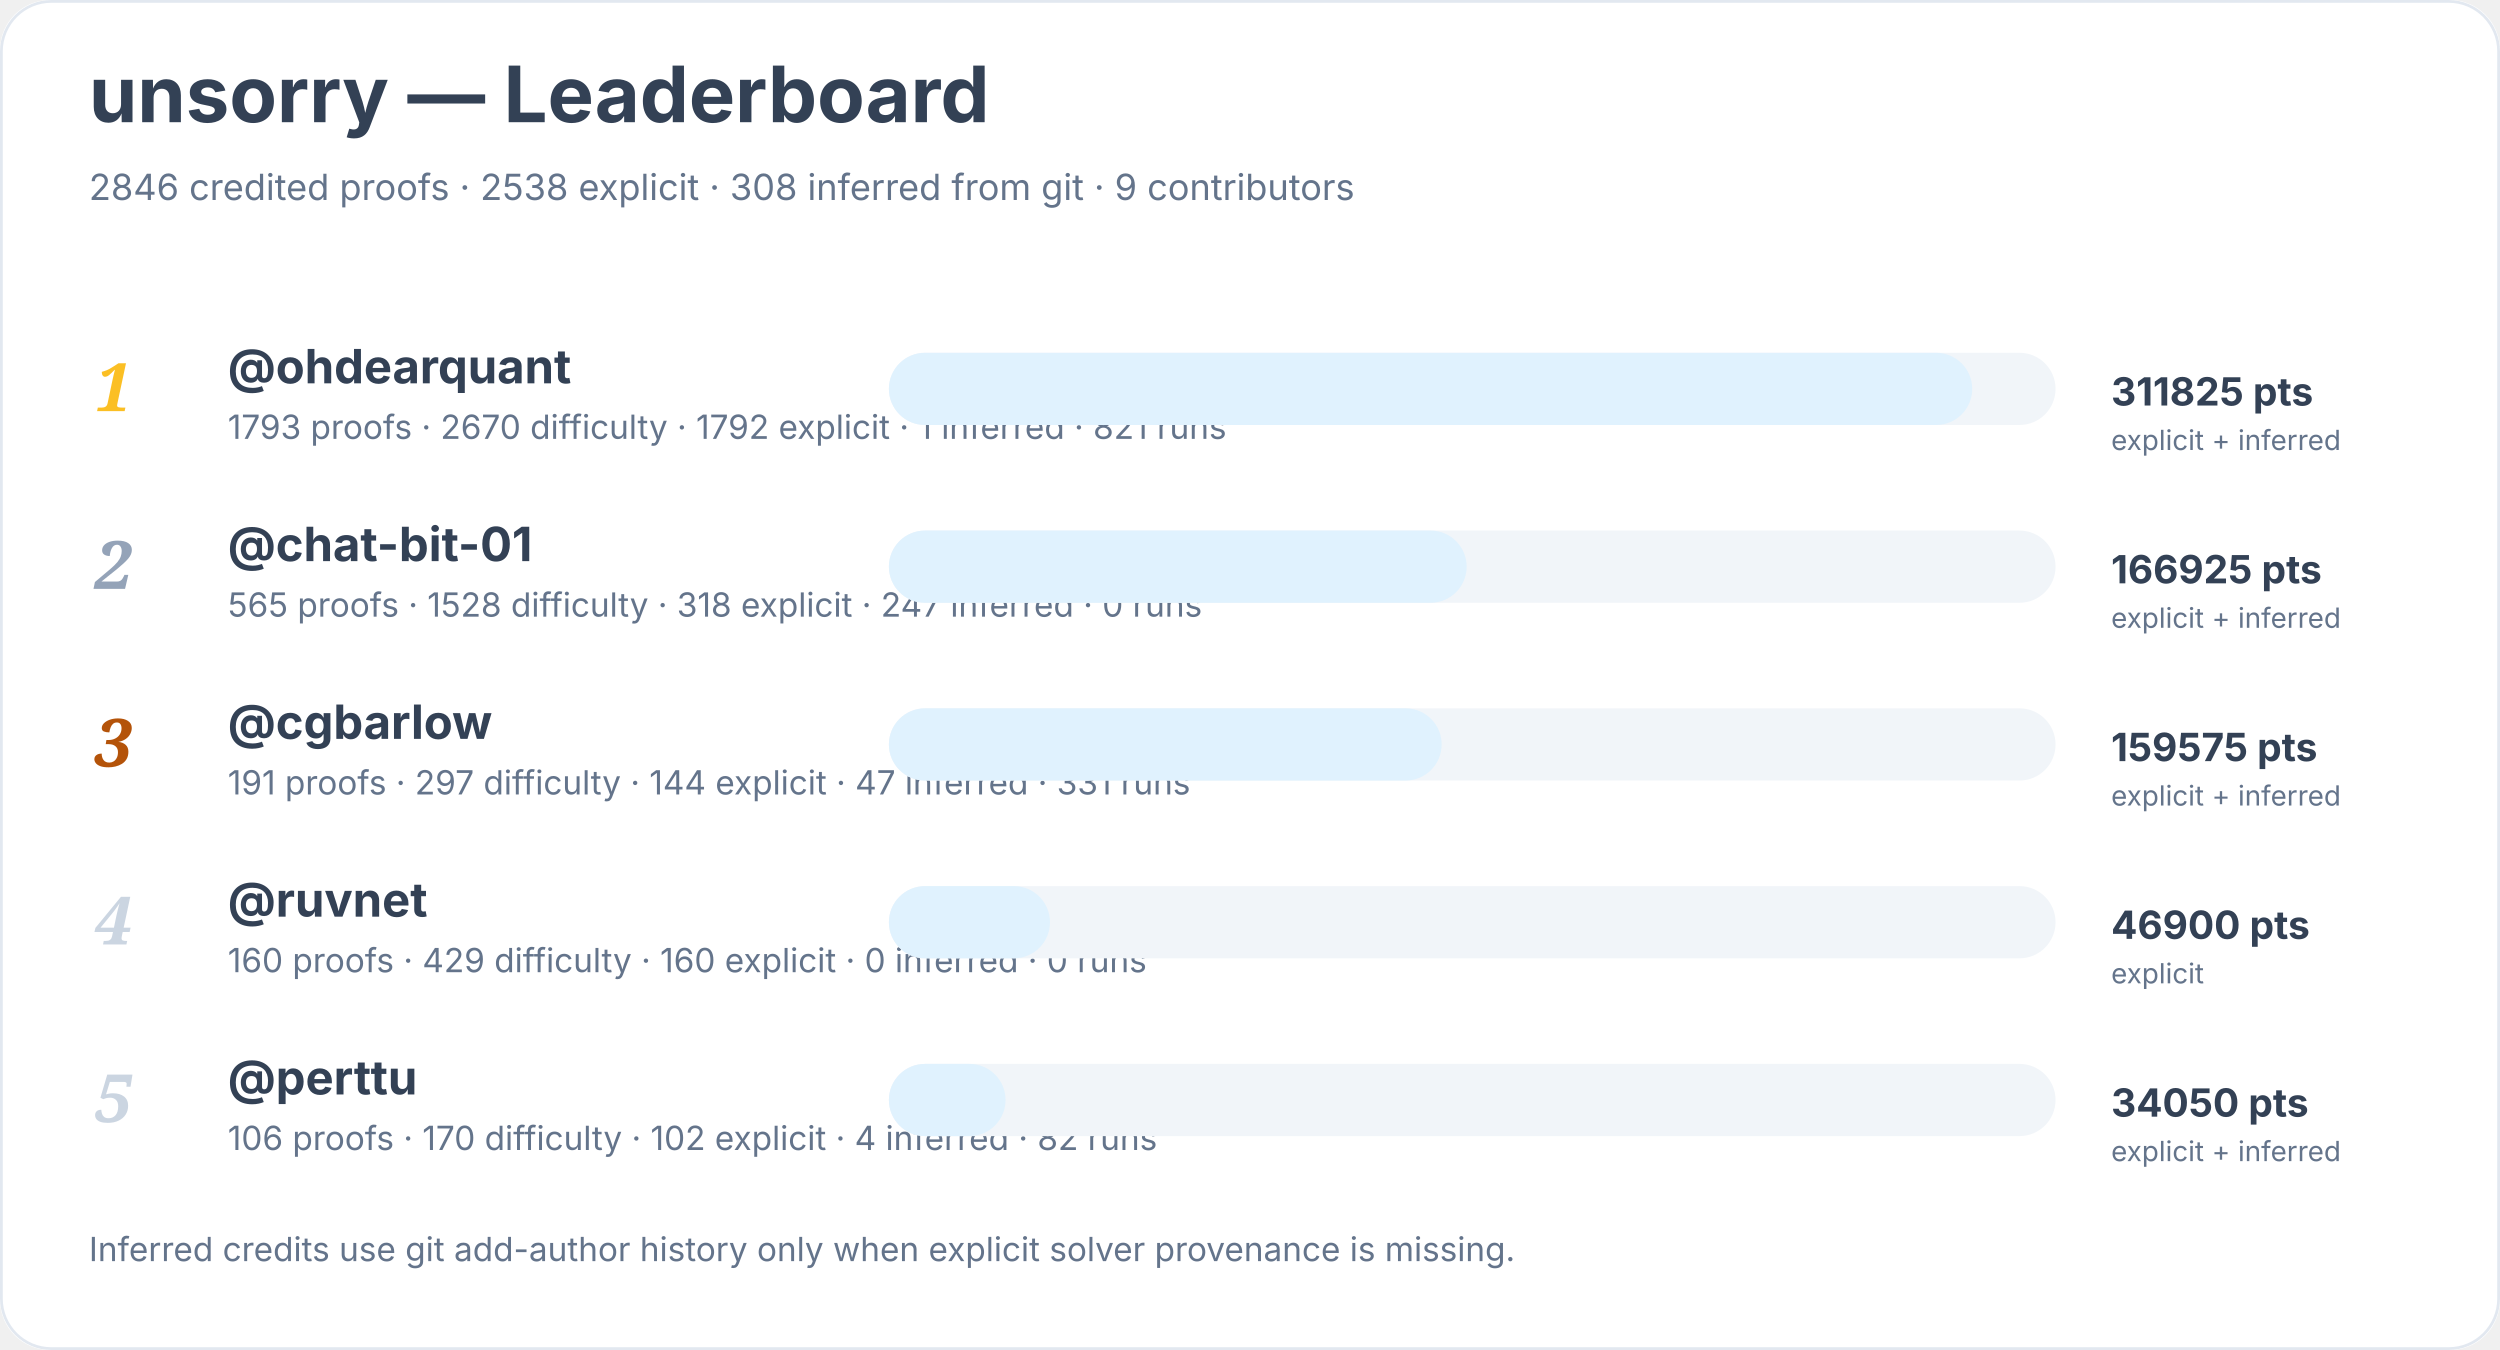
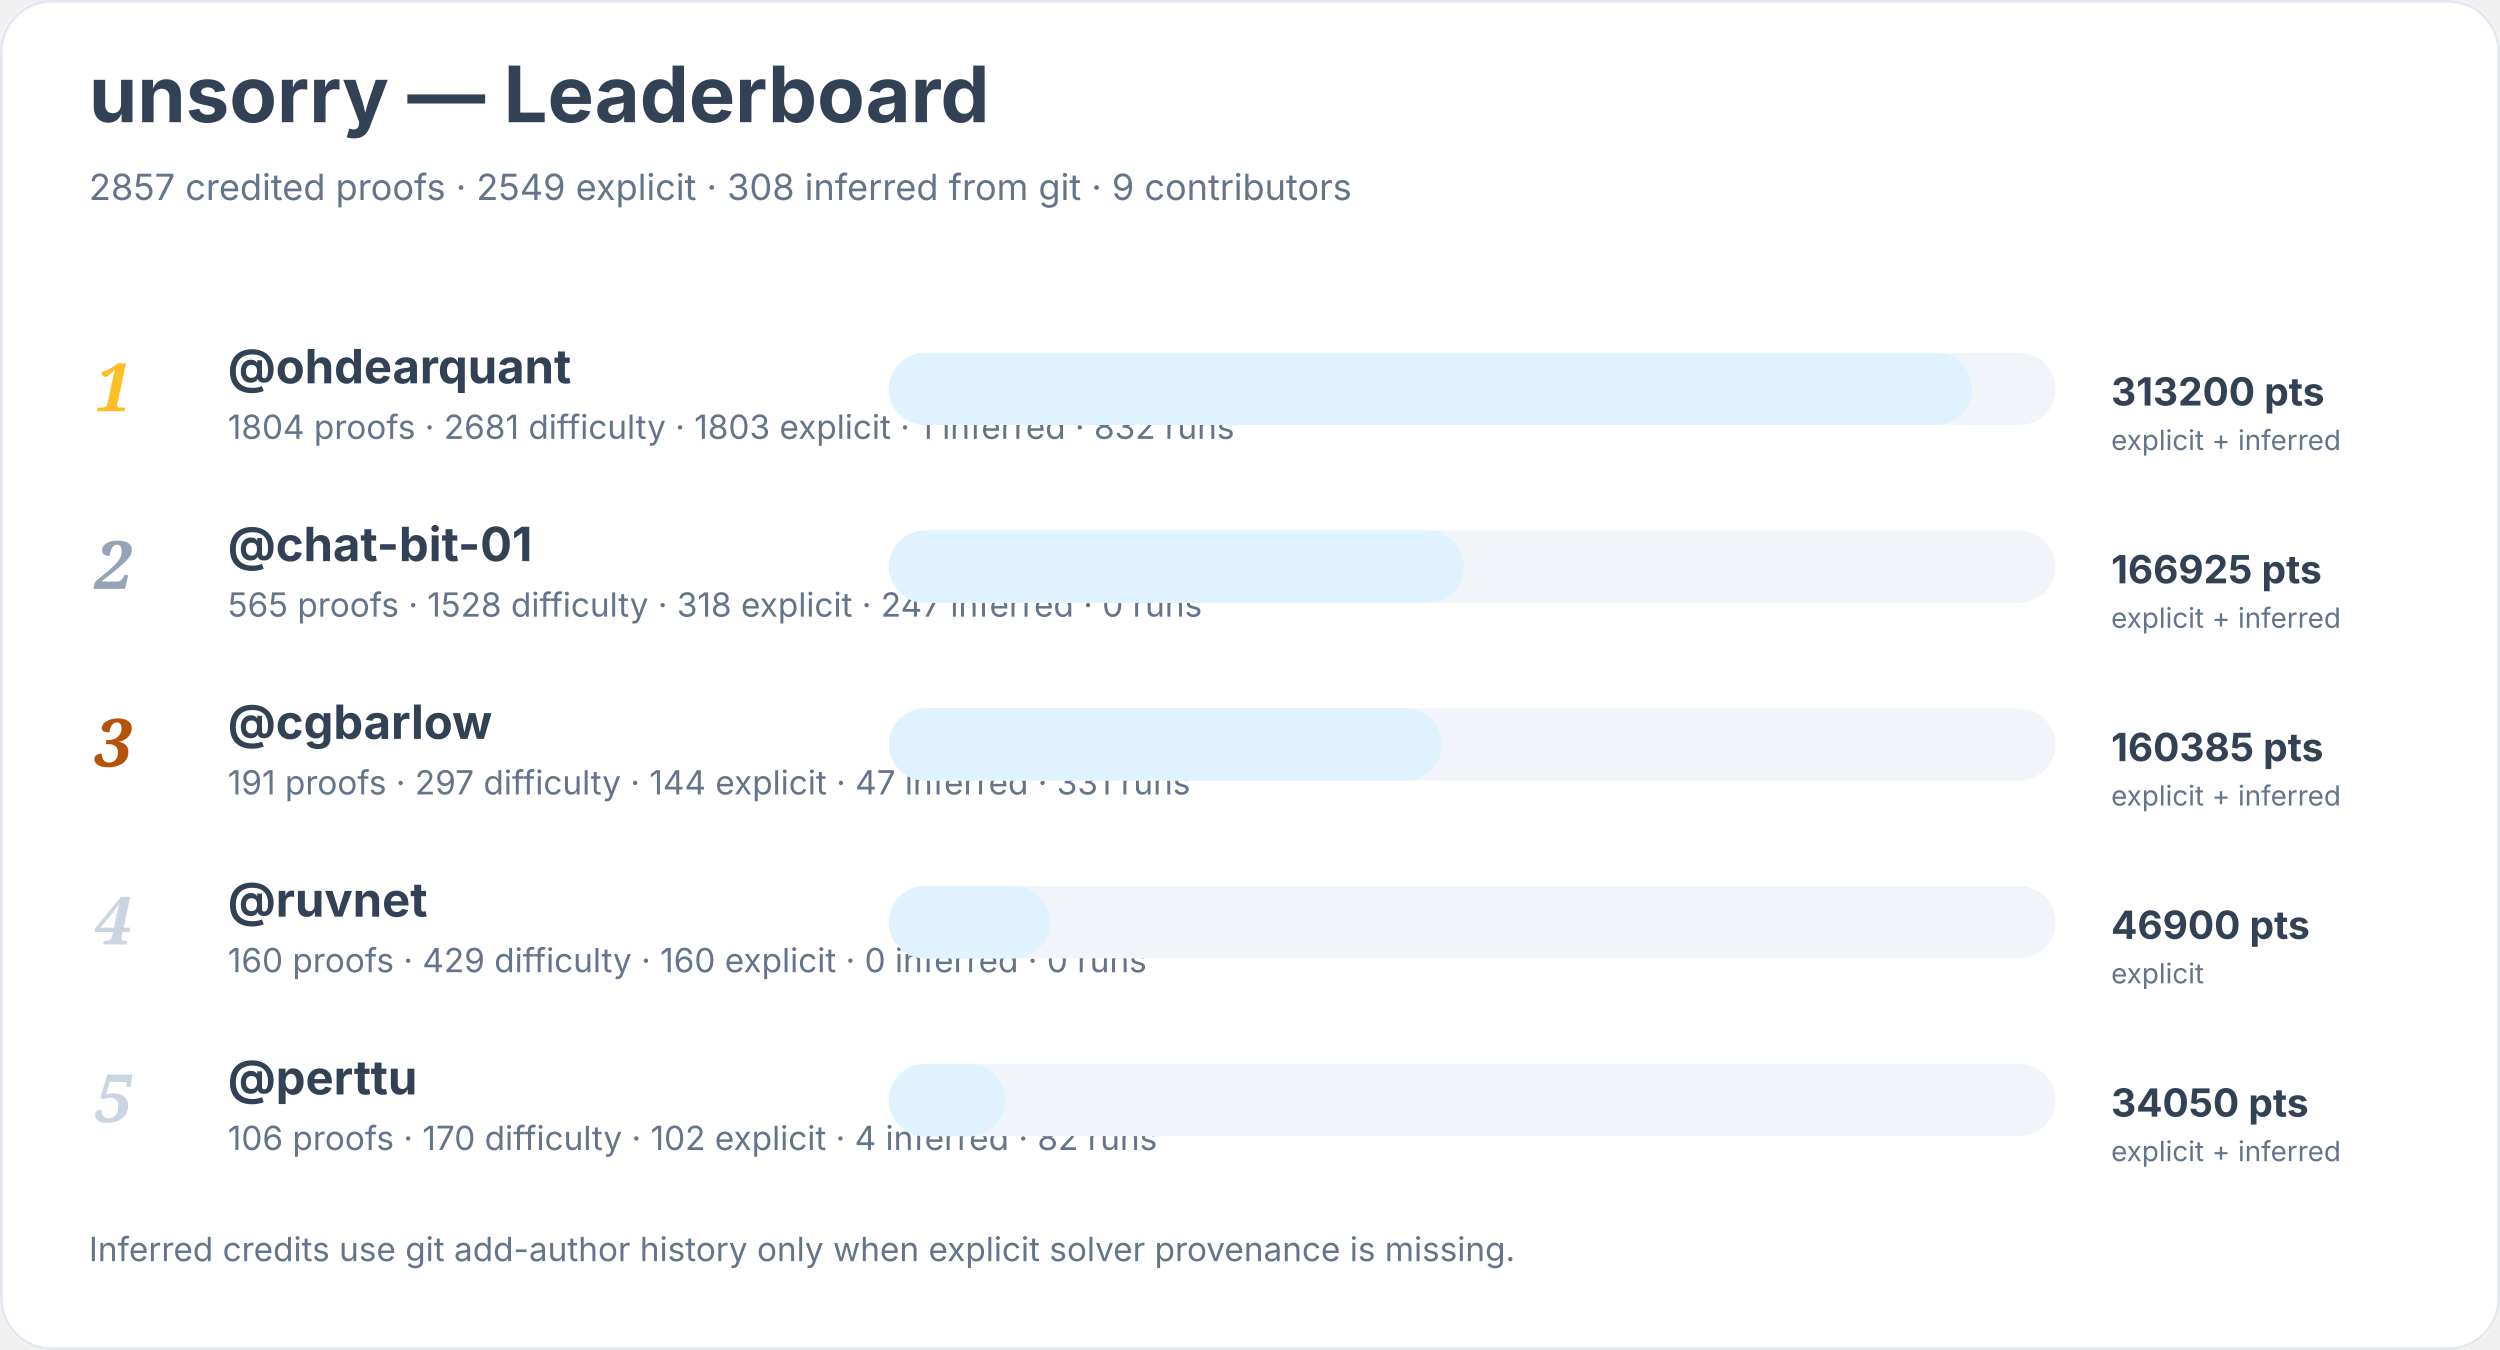
<svg xmlns="http://www.w3.org/2000/svg" width="900" height="486" viewBox="0 0 900 486" role="img" aria-labelledby="title desc">
  <rect width="900" height="100%" rx="18" fill="#ffffff" />
  <rect x="0.5" y="0.5" width="899" height="485" rx="18" fill="none" stroke="#e2e8f0" />
  <text x="32" y="44" font-family="Inter, system-ui, sans-serif" font-size="28" font-weight="700" fill="#334155">unsorry — Leaderboard</text>
-   <text x="32" y="72" font-family="Inter, system-ui, sans-serif" font-size="13" fill="#64748b">2846 credited proofs · 2538 explicit · 308 inferred from git · 9 contributors</text>
+   <text x="32" y="72" font-family="Inter, system-ui, sans-serif" font-size="13" fill="#64748b">2857 credited proofs · 2549 explicit · 308 inferred from git · 9 contributors</text>
  <text x="34" y="148" font-family="Georgia, serif" font-size="24" font-style="italic" font-weight="700" fill="#fbbf24">1</text>
  <a href="https://github.com/ohdearquant">
    <text x="82" y="138" font-family="Inter, system-ui, sans-serif" font-size="17" font-weight="650" fill="#334155">@ohdearquant</text>
  </a>
-   <text x="82" y="158" font-family="Inter, system-ui, sans-serif" font-size="12" fill="#64748b">1793 proofs · 2670 difficulty · 1792 explicit · 1 inferred · 821 runs</text>
+   <text x="82" y="158" font-family="Inter, system-ui, sans-serif" font-size="12" fill="#64748b">1804 proofs · 2681 difficulty · 1803 explicit · 1 inferred · 832 runs</text>
  <rect x="320" y="127" width="420" height="26" rx="13" fill="#f1f5f9" />
  <rect x="320" y="127" width="390" height="26" rx="13" fill="#e0f2fe" />
-   <text x="760" y="146" font-family="Inter, system-ui, sans-serif" font-size="14" font-weight="700" fill="#334155">311825 pts</text>
+   <text x="760" y="146" font-family="Inter, system-ui, sans-serif" font-size="14" font-weight="700" fill="#334155">313200 pts</text>
  <text x="760" y="162" font-family="Inter, system-ui, sans-serif" font-size="10" fill="#64748b">explicit + inferred</text>
  <text x="34" y="212" font-family="Georgia, serif" font-size="24" font-style="italic" font-weight="700" fill="#94a3b8">2</text>
  <a href="https://github.com/chat-bit-01">
    <text x="82" y="202" font-family="Inter, system-ui, sans-serif" font-size="17" font-weight="650" fill="#334155">@chat-bit-01</text>
  </a>
  <text x="82" y="222" font-family="Inter, system-ui, sans-serif" font-size="12" fill="#64748b">565 proofs · 1528 difficulty · 318 explicit · 247 inferred · 0 runs</text>
  <rect x="320" y="191" width="420" height="26" rx="13" fill="#f1f5f9" />
-   <rect x="320" y="191" width="208" height="26" rx="13" fill="#e0f2fe" />
+   <rect x="320" y="191" width="207" height="26" rx="13" fill="#e0f2fe" />
  <text x="760" y="210" font-family="Inter, system-ui, sans-serif" font-size="14" font-weight="700" fill="#334155">166925 pts</text>
  <text x="760" y="226" font-family="Inter, system-ui, sans-serif" font-size="10" fill="#64748b">explicit + inferred</text>
  <text x="34" y="276" font-family="Georgia, serif" font-size="24" font-style="italic" font-weight="700" fill="#b45309">3</text>
  <a href="https://github.com/cgbarlow">
    <text x="82" y="266" font-family="Inter, system-ui, sans-serif" font-size="17" font-weight="650" fill="#334155">@cgbarlow</text>
  </a>
  <text x="82" y="286" font-family="Inter, system-ui, sans-serif" font-size="12" fill="#64748b">191 proofs · 297 difficulty · 144 explicit · 47 inferred · 331 runs</text>
  <rect x="320" y="255" width="420" height="26" rx="13" fill="#f1f5f9" />
  <rect x="320" y="255" width="199" height="26" rx="13" fill="#e0f2fe" />
-   <text x="760" y="274" font-family="Inter, system-ui, sans-serif" font-size="14" font-weight="700" fill="#334155">159575 pts</text>
+   <text x="760" y="274" font-family="Inter, system-ui, sans-serif" font-size="14" font-weight="700" fill="#334155">160385 pts</text>
  <text x="760" y="290" font-family="Inter, system-ui, sans-serif" font-size="10" fill="#64748b">explicit + inferred</text>
  <text x="34" y="340" font-family="Georgia, serif" font-size="24" font-style="italic" font-weight="700" fill="#cbd5e1">4</text>
  <a href="https://github.com/ruvnet">
    <text x="82" y="330" font-family="Inter, system-ui, sans-serif" font-size="17" font-weight="650" fill="#334155">@ruvnet</text>
  </a>
  <text x="82" y="350" font-family="Inter, system-ui, sans-serif" font-size="12" fill="#64748b">160 proofs · 429 difficulty · 160 explicit · 0 inferred · 0 runs</text>
  <rect x="320" y="319" width="420" height="26" rx="13" fill="#f1f5f9" />
  <rect x="320" y="319" width="58" height="26" rx="13" fill="#e0f2fe" />
  <text x="760" y="338" font-family="Inter, system-ui, sans-serif" font-size="14" font-weight="700" fill="#334155">46900 pts</text>
  <text x="760" y="354" font-family="Inter, system-ui, sans-serif" font-size="10" fill="#64748b">explicit</text>
  <text x="34" y="404" font-family="Georgia, serif" font-size="24" font-style="italic" font-weight="700" fill="#cbd5e1">5</text>
  <a href="https://github.com/perttu">
    <text x="82" y="394" font-family="Inter, system-ui, sans-serif" font-size="17" font-weight="650" fill="#334155">@perttu</text>
  </a>
  <text x="82" y="414" font-family="Inter, system-ui, sans-serif" font-size="12" fill="#64748b">106 proofs · 170 difficulty · 102 explicit · 4 inferred · 82 runs</text>
  <rect x="320" y="383" width="420" height="26" rx="13" fill="#f1f5f9" />
  <rect x="320" y="383" width="42" height="26" rx="13" fill="#e0f2fe" />
  <text x="760" y="402" font-family="Inter, system-ui, sans-serif" font-size="14" font-weight="700" fill="#334155">34050 pts</text>
  <text x="760" y="418" font-family="Inter, system-ui, sans-serif" font-size="10" fill="#64748b">explicit + inferred</text>
  <text x="32" y="454" font-family="Inter, system-ui, sans-serif" font-size="12" fill="#64748b">Inferred credits use git add-author history only when explicit solver provenance is missing.</text>
</svg>
